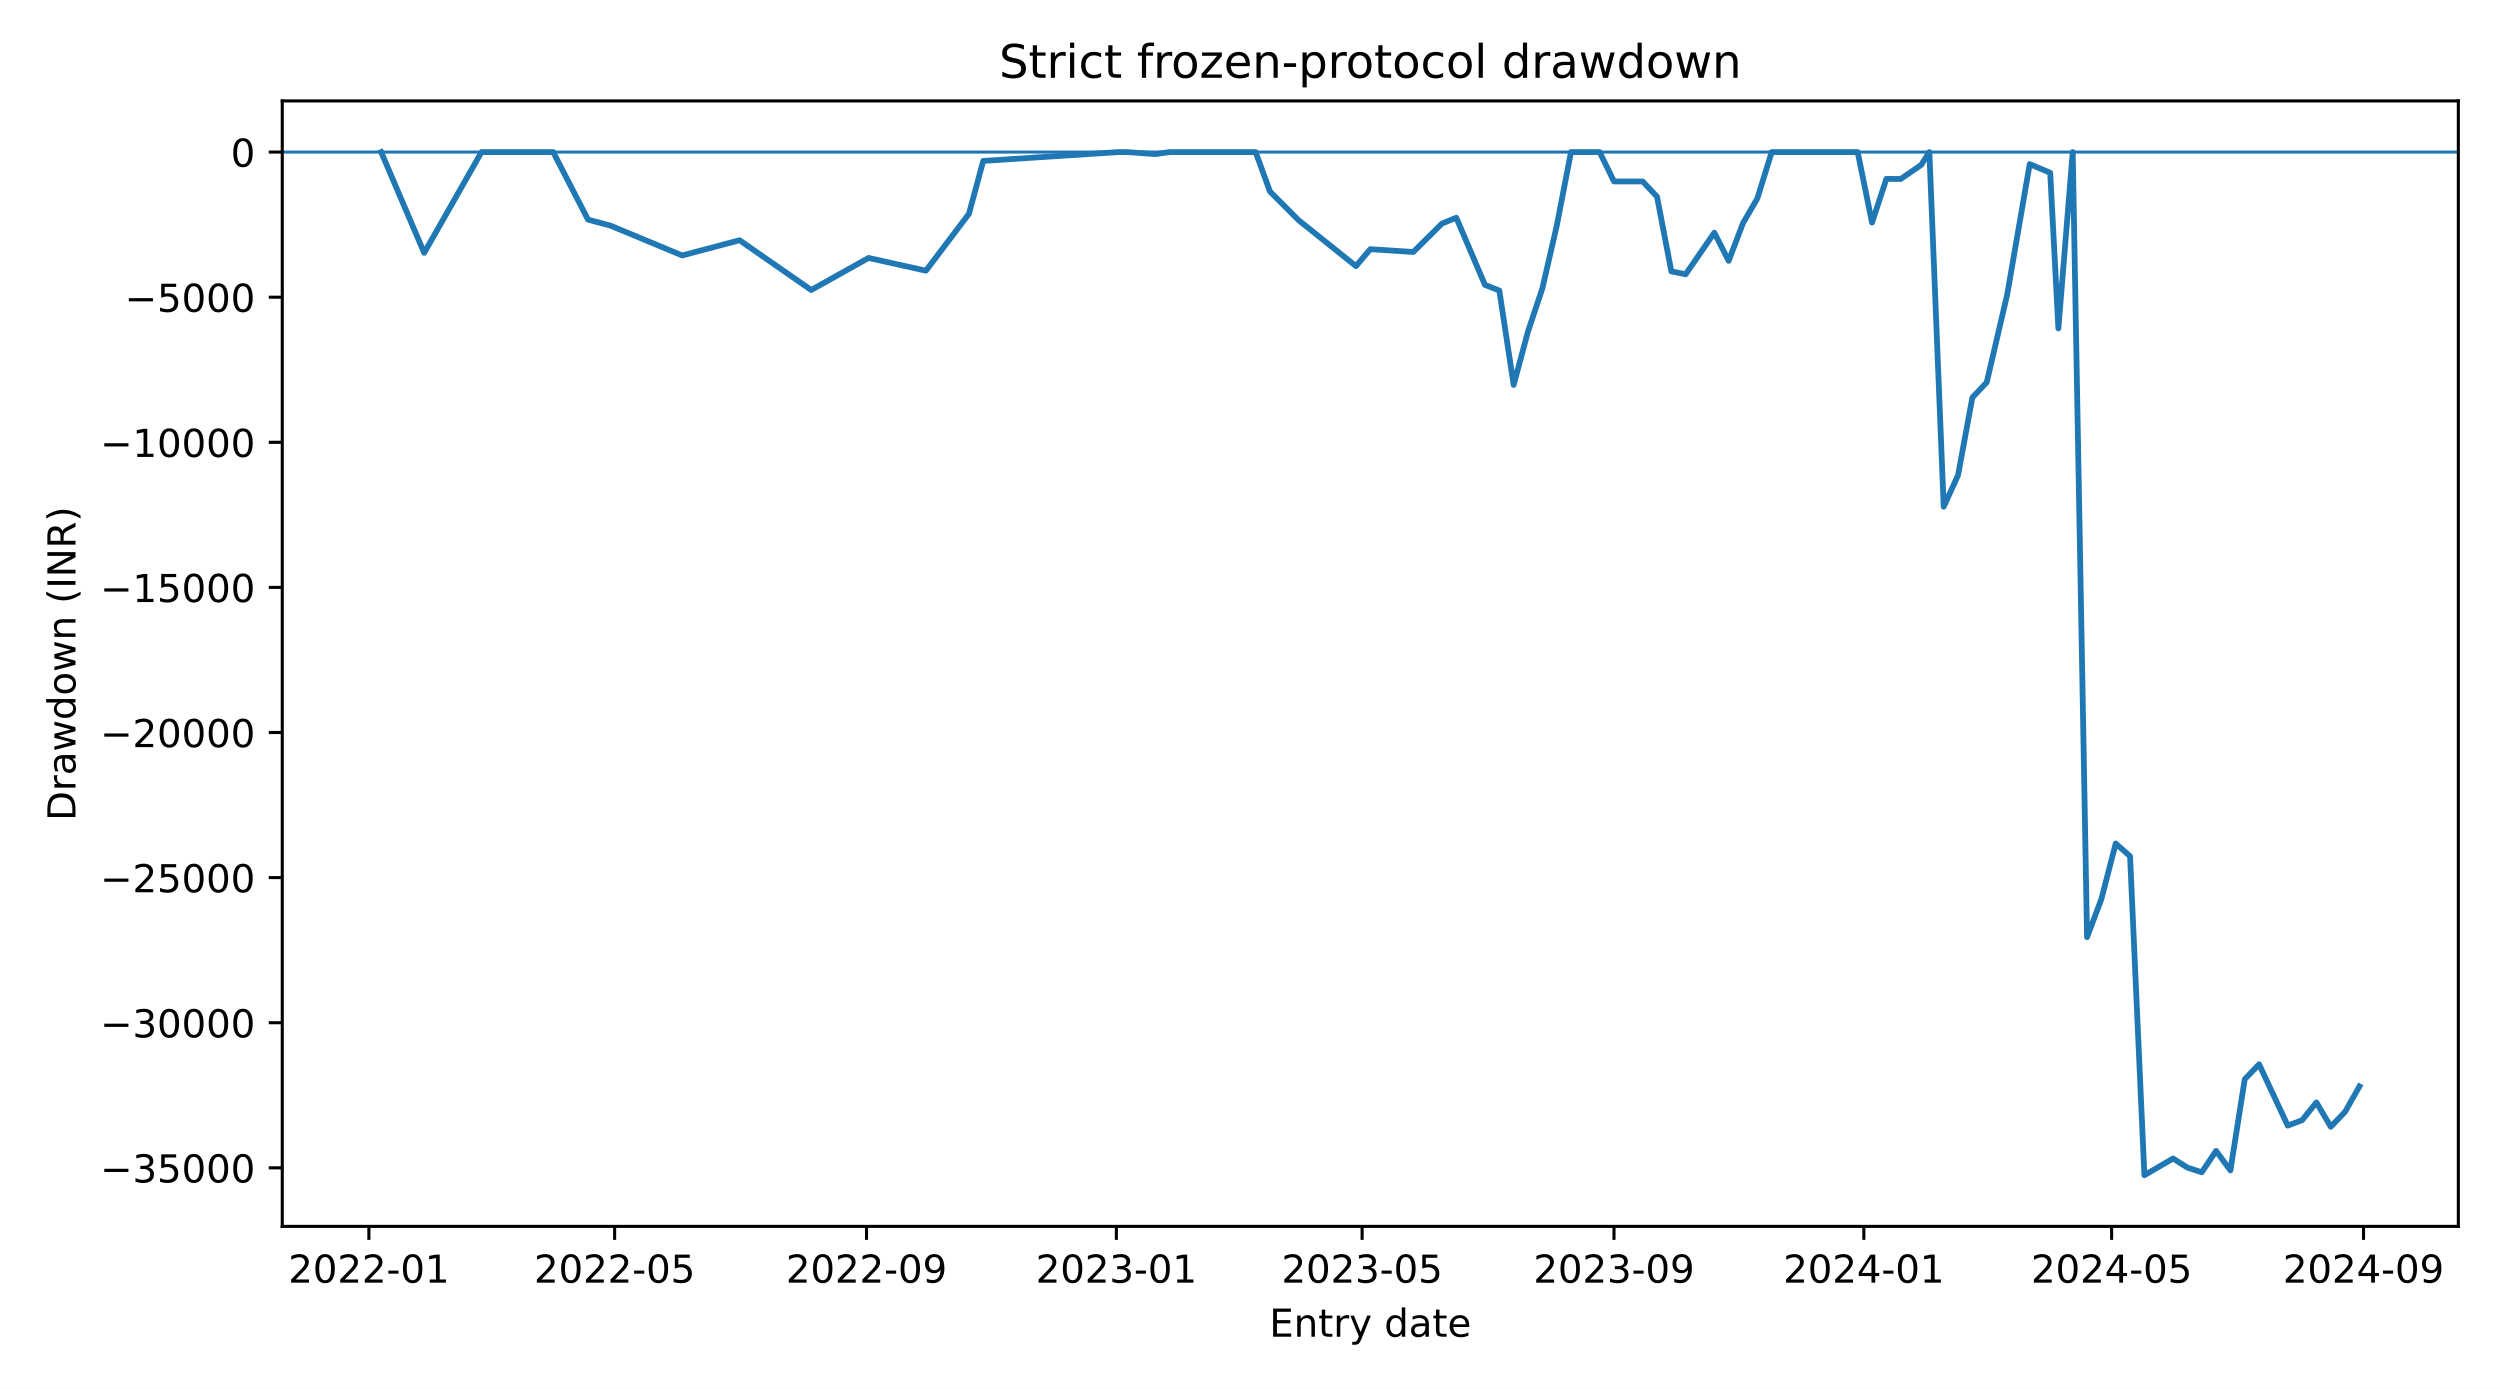
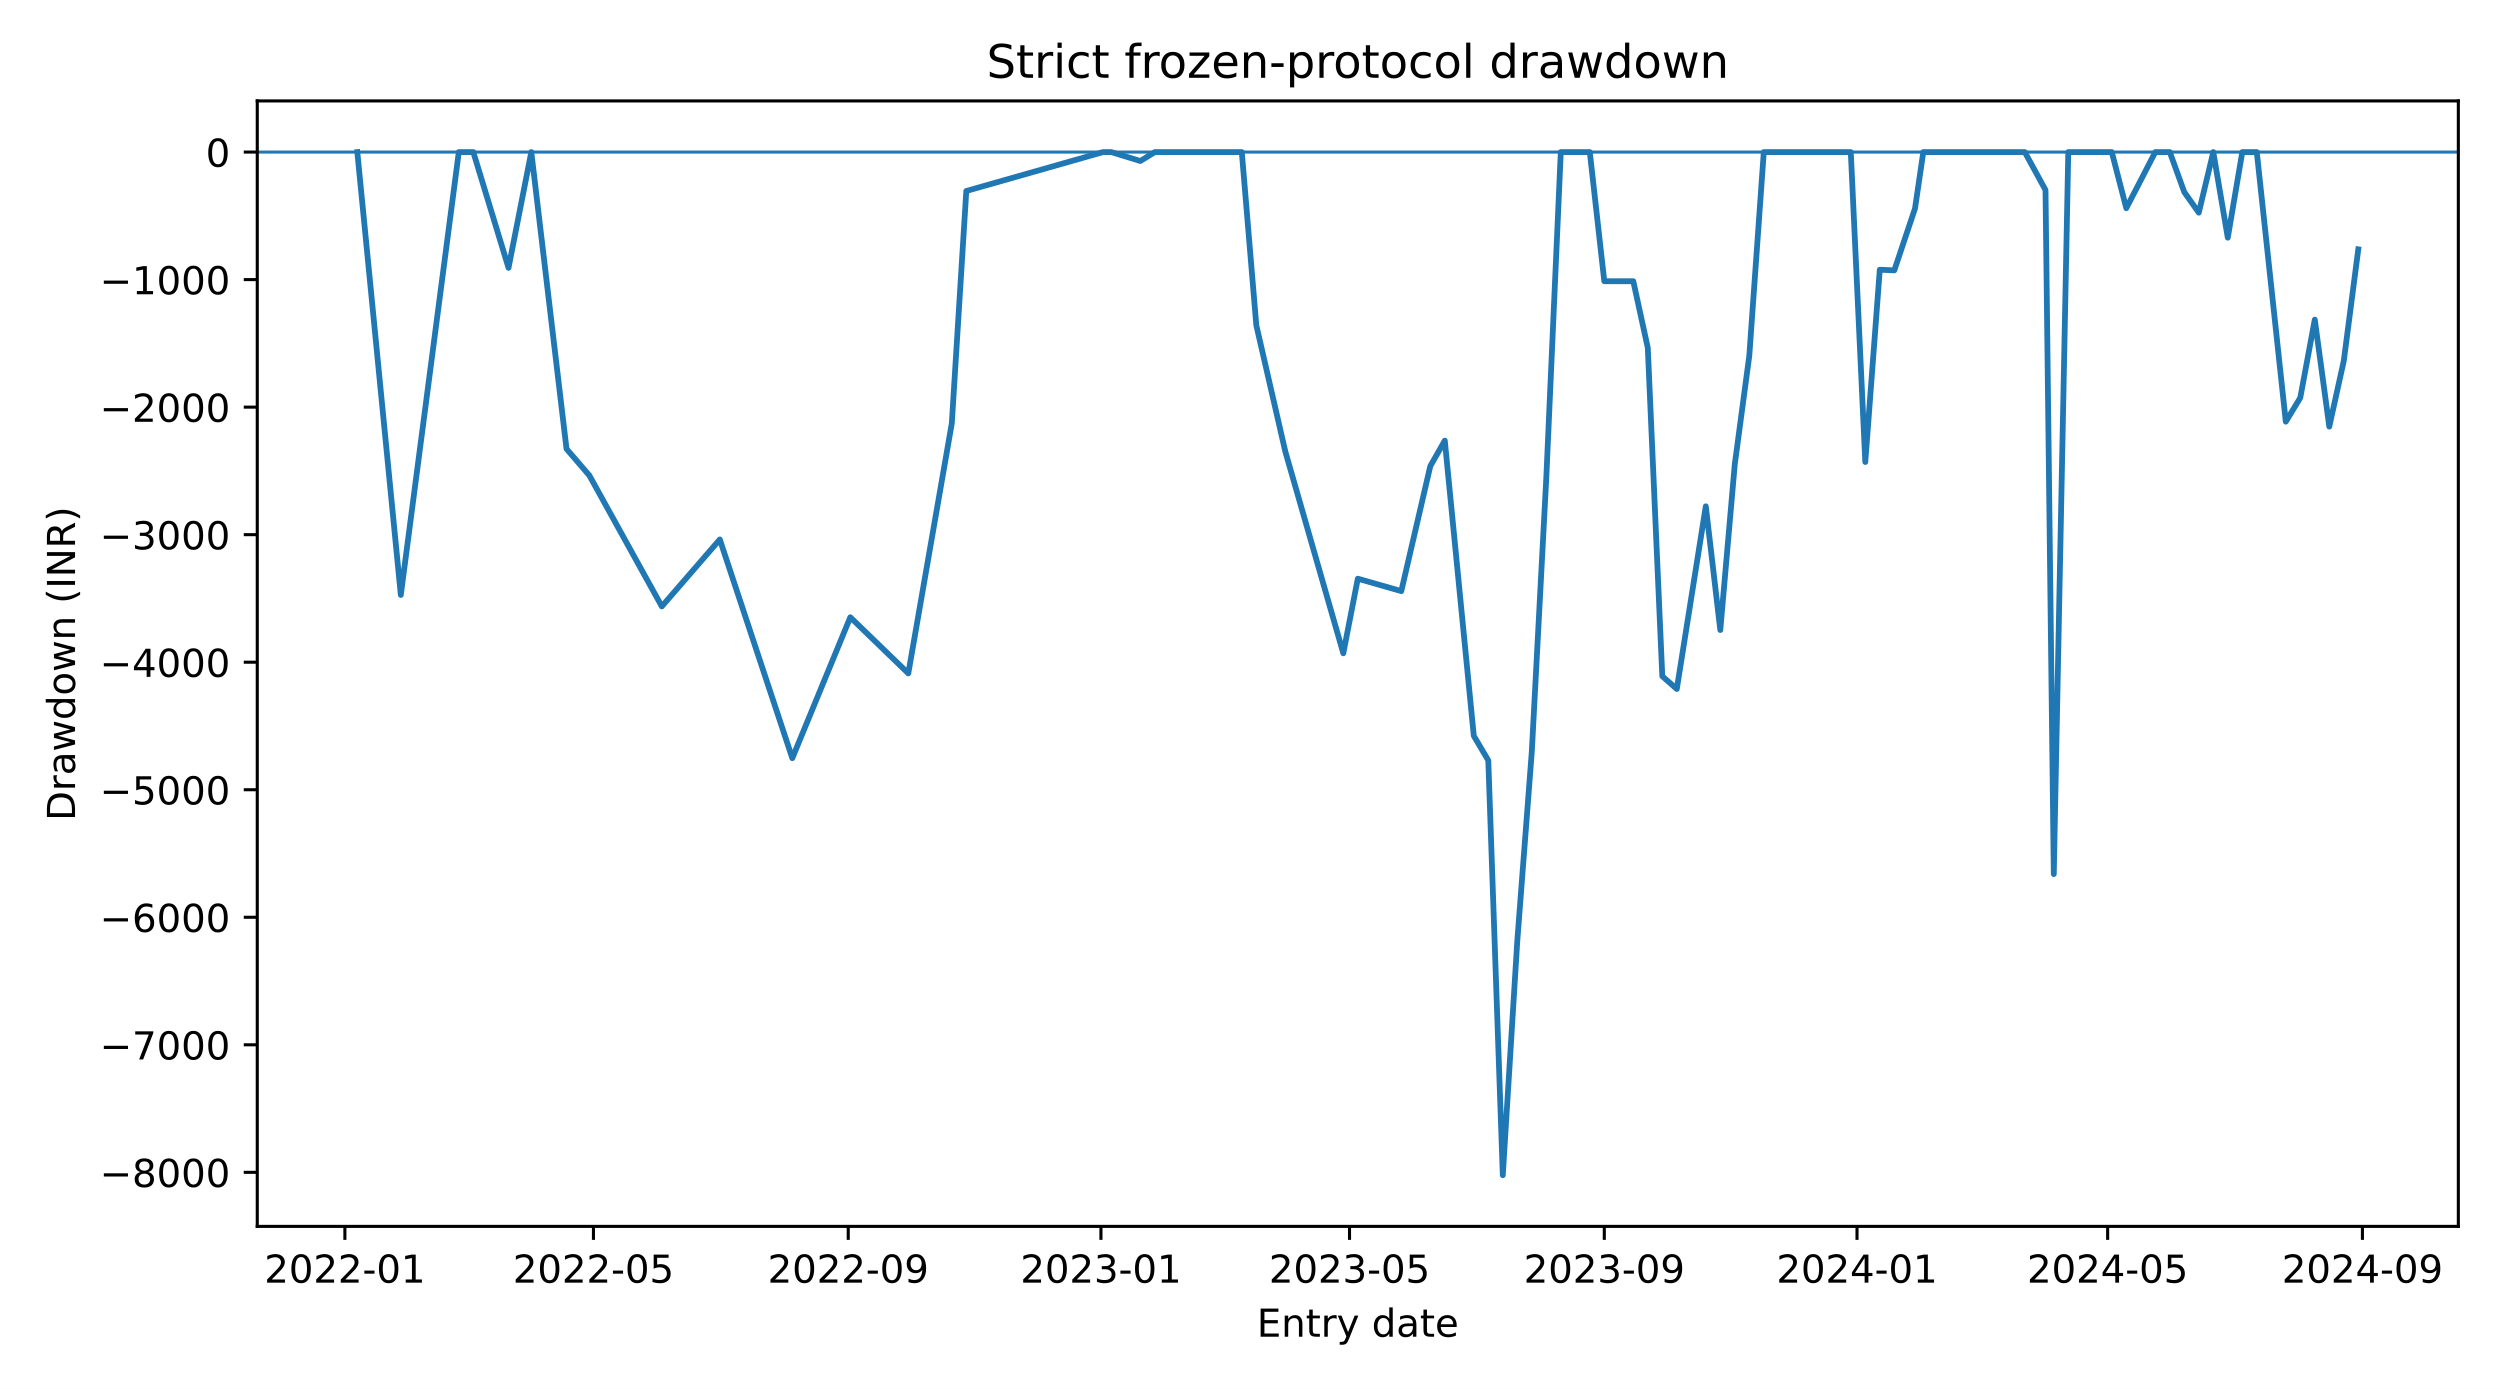
<svg xmlns="http://www.w3.org/2000/svg" xmlns:xlink="http://www.w3.org/1999/xlink" width="648pt" height="360pt" viewBox="0 0 648 360" version="1.1">
  <defs>
    <style type="text/css">*{stroke-linejoin: round; stroke-linecap: butt}</style>
  </defs>
  <g id="figure_1">
    <g id="patch_1">
      <path d="M 0 360  L 648 360  L 648 0  L 0 0  z " style="fill: #ffffff" />
    </g>
    <g id="axes_1">
      <g id="patch_2">
-         <path d="M 73.162 317.878  L 637.2 317.878  L 637.2 26.16  L 73.162 26.16  z " style="fill: #ffffff" />
+         <path d="M 66.682 317.878  L 637.2 317.878  L 637.2 26.16  L 66.682 26.16  z " style="fill: #ffffff" />
      </g>
      <g id="matplotlib.axis_1">
        <g id="xtick_1">
          <g id="line2d_1">
            <defs>
-               <path id="ma7809accc2" d="M 0 0  L 0 3.5  " style="stroke: #000000; stroke-width: 0.8" />
+               <path id="m6d1ed984b8" d="M 0 0  L 0 3.5  " style="stroke: #000000; stroke-width: 0.8" />
            </defs>
            <g>
-               <use xlink:href="#ma7809accc2" x="95.616" y="317.878" style="stroke: #000000; stroke-width: 0.8" />
+               <use xlink:href="#m6d1ed984b8" x="89.394" y="317.878" style="stroke: #000000; stroke-width: 0.8" />
            </g>
          </g>
          <g id="text_1">
-             <g transform="translate(74.72416 332.4753) scale(0.1 -0.1)">
+             <g transform="translate(68.50212 332.4753) scale(0.1 -0.1)">
              <defs>
                <path id="DejaVuSans-15" d="M 1228 531  L 3431 531  L 3431 0  L 469 0  L 469 531  Q 828 903 1448 1529  Q 2069 2156 2228 2338  Q 2531 2678 2651 2914  Q 2772 3150 2772 3378  Q 2772 3750 2511 3984  Q 2250 4219 1831 4219  Q 1534 4219 1204 4116  Q 875 4013 500 3803  L 500 4441  Q 881 4594 1212 4672  Q 1544 4750 1819 4750  Q 2544 4750 2975 4387  Q 3406 4025 3406 3419  Q 3406 3131 3298 2873  Q 3191 2616 2906 2266  Q 2828 2175 2409 1742  Q 1991 1309 1228 531  z " transform="scale(0.015625)" />
                <path id="DejaVuSans-13" d="M 2034 4250  Q 1547 4250 1301 3770  Q 1056 3291 1056 2328  Q 1056 1369 1301 889  Q 1547 409 2034 409  Q 2525 409 2770 889  Q 3016 1369 3016 2328  Q 3016 3291 2770 3770  Q 2525 4250 2034 4250  z M 2034 4750  Q 2819 4750 3233 4129  Q 3647 3509 3647 2328  Q 3647 1150 3233 529  Q 2819 -91 2034 -91  Q 1250 -91 836 529  Q 422 1150 422 2328  Q 422 3509 836 4129  Q 1250 4750 2034 4750  z " transform="scale(0.015625)" />
                <path id="DejaVuSans-10" d="M 313 2009  L 1997 2009  L 1997 1497  L 313 1497  L 313 2009  z " transform="scale(0.015625)" />
                <path id="DejaVuSans-14" d="M 794 531  L 1825 531  L 1825 4091  L 703 3866  L 703 4441  L 1819 4666  L 2450 4666  L 2450 531  L 3481 531  L 3481 0  L 794 0  L 794 531  z " transform="scale(0.015625)" />
              </defs>
              <use xlink:href="#DejaVuSans-15" />
              <use xlink:href="#DejaVuSans-13" transform="translate(63.625 0)" />
              <use xlink:href="#DejaVuSans-15" transform="translate(127.25 0)" />
              <use xlink:href="#DejaVuSans-15" transform="translate(190.875 0)" />
              <use xlink:href="#DejaVuSans-10" transform="translate(254.5 0)" />
              <use xlink:href="#DejaVuSans-13" transform="translate(290.5781 0)" />
              <use xlink:href="#DejaVuSans-14" transform="translate(354.2031 0)" />
            </g>
          </g>
        </g>
        <g id="xtick_2">
          <g id="line2d_2">
            <g>
-               <use xlink:href="#ma7809accc2" x="159.313" y="317.878" style="stroke: #000000; stroke-width: 0.8" />
+               <use xlink:href="#m6d1ed984b8" x="153.822" y="317.878" style="stroke: #000000; stroke-width: 0.8" />
            </g>
          </g>
          <g id="text_2">
-             <g transform="translate(138.4212 332.4753) scale(0.1 -0.1)">
+             <g transform="translate(132.931 332.4753) scale(0.1 -0.1)">
              <defs>
                <path id="DejaVuSans-18" d="M 691 4666  L 3169 4666  L 3169 4134  L 1269 4134  L 1269 2991  Q 1406 3038 1543 3061  Q 1681 3084 1819 3084  Q 2600 3084 3056 2656  Q 3513 2228 3513 1497  Q 3513 744 3044 326  Q 2575 -91 1722 -91  Q 1428 -91 1123 -41  Q 819 9 494 109  L 494 744  Q 775 591 1075 516  Q 1375 441 1709 441  Q 2250 441 2565 725  Q 2881 1009 2881 1497  Q 2881 1984 2565 2268  Q 2250 2553 1709 2553  Q 1456 2553 1204 2497  Q 953 2441 691 2322  L 691 4666  z " transform="scale(0.015625)" />
              </defs>
              <use xlink:href="#DejaVuSans-15" />
              <use xlink:href="#DejaVuSans-13" transform="translate(63.625 0)" />
              <use xlink:href="#DejaVuSans-15" transform="translate(127.25 0)" />
              <use xlink:href="#DejaVuSans-15" transform="translate(190.875 0)" />
              <use xlink:href="#DejaVuSans-10" transform="translate(254.5 0)" />
              <use xlink:href="#DejaVuSans-13" transform="translate(290.5781 0)" />
              <use xlink:href="#DejaVuSans-18" transform="translate(354.2031 0)" />
            </g>
          </g>
        </g>
        <g id="xtick_3">
          <g id="line2d_3">
            <g>
-               <use xlink:href="#ma7809accc2" x="224.602" y="317.878" style="stroke: #000000; stroke-width: 0.8" />
+               <use xlink:href="#m6d1ed984b8" x="219.862" y="317.878" style="stroke: #000000; stroke-width: 0.8" />
            </g>
          </g>
          <g id="text_3">
-             <g transform="translate(203.7107 332.4753) scale(0.1 -0.1)">
+             <g transform="translate(198.9706 332.4753) scale(0.1 -0.1)">
              <defs>
                <path id="DejaVuSans-1c" d="M 703 97  L 703 672  Q 941 559 1184 500  Q 1428 441 1663 441  Q 2288 441 2617 861  Q 2947 1281 2994 2138  Q 2813 1869 2534 1725  Q 2256 1581 1919 1581  Q 1219 1581 811 2004  Q 403 2428 403 3163  Q 403 3881 828 4315  Q 1253 4750 1959 4750  Q 2769 4750 3195 4129  Q 3622 3509 3622 2328  Q 3622 1225 3098 567  Q 2575 -91 1691 -91  Q 1453 -91 1209 -44  Q 966 3 703 97  z M 1959 2075  Q 2384 2075 2632 2365  Q 2881 2656 2881 3163  Q 2881 3666 2632 3958  Q 2384 4250 1959 4250  Q 1534 4250 1286 3958  Q 1038 3666 1038 3163  Q 1038 2656 1286 2365  Q 1534 2075 1959 2075  z " transform="scale(0.015625)" />
              </defs>
              <use xlink:href="#DejaVuSans-15" />
              <use xlink:href="#DejaVuSans-13" transform="translate(63.625 0)" />
              <use xlink:href="#DejaVuSans-15" transform="translate(127.25 0)" />
              <use xlink:href="#DejaVuSans-15" transform="translate(190.875 0)" />
              <use xlink:href="#DejaVuSans-10" transform="translate(254.5 0)" />
              <use xlink:href="#DejaVuSans-13" transform="translate(290.5781 0)" />
              <use xlink:href="#DejaVuSans-1c" transform="translate(354.2031 0)" />
            </g>
          </g>
        </g>
        <g id="xtick_4">
          <g id="line2d_4">
            <g>
-               <use xlink:href="#ma7809accc2" x="289.361" y="317.878" style="stroke: #000000; stroke-width: 0.8" />
+               <use xlink:href="#m6d1ed984b8" x="285.365" y="317.878" style="stroke: #000000; stroke-width: 0.8" />
            </g>
          </g>
          <g id="text_4">
-             <g transform="translate(268.4694 332.4753) scale(0.1 -0.1)">
+             <g transform="translate(264.4733 332.4753) scale(0.1 -0.1)">
              <defs>
                <path id="DejaVuSans-16" d="M 2597 2516  Q 3050 2419 3304 2112  Q 3559 1806 3559 1356  Q 3559 666 3084 287  Q 2609 -91 1734 -91  Q 1441 -91 1130 -33  Q 819 25 488 141  L 488 750  Q 750 597 1062 519  Q 1375 441 1716 441  Q 2309 441 2620 675  Q 2931 909 2931 1356  Q 2931 1769 2642 2001  Q 2353 2234 1838 2234  L 1294 2234  L 1294 2753  L 1863 2753  Q 2328 2753 2575 2939  Q 2822 3125 2822 3475  Q 2822 3834 2567 4026  Q 2313 4219 1838 4219  Q 1578 4219 1281 4162  Q 984 4106 628 3988  L 628 4550  Q 988 4650 1302 4700  Q 1616 4750 1894 4750  Q 2613 4750 3031 4423  Q 3450 4097 3450 3541  Q 3450 3153 3228 2886  Q 3006 2619 2597 2516  z " transform="scale(0.015625)" />
              </defs>
              <use xlink:href="#DejaVuSans-15" />
              <use xlink:href="#DejaVuSans-13" transform="translate(63.625 0)" />
              <use xlink:href="#DejaVuSans-15" transform="translate(127.25 0)" />
              <use xlink:href="#DejaVuSans-16" transform="translate(190.875 0)" />
              <use xlink:href="#DejaVuSans-10" transform="translate(254.5 0)" />
              <use xlink:href="#DejaVuSans-13" transform="translate(290.5781 0)" />
              <use xlink:href="#DejaVuSans-14" transform="translate(354.2031 0)" />
            </g>
          </g>
        </g>
        <g id="xtick_5">
          <g id="line2d_5">
            <g>
-               <use xlink:href="#ma7809accc2" x="353.058" y="317.878" style="stroke: #000000; stroke-width: 0.8" />
+               <use xlink:href="#m6d1ed984b8" x="349.794" y="317.878" style="stroke: #000000; stroke-width: 0.8" />
            </g>
          </g>
          <g id="text_5">
-             <g transform="translate(332.1665 332.4753) scale(0.1 -0.1)">
+             <g transform="translate(328.9021 332.4753) scale(0.1 -0.1)">
              <use xlink:href="#DejaVuSans-15" />
              <use xlink:href="#DejaVuSans-13" transform="translate(63.625 0)" />
              <use xlink:href="#DejaVuSans-15" transform="translate(127.25 0)" />
              <use xlink:href="#DejaVuSans-16" transform="translate(190.875 0)" />
              <use xlink:href="#DejaVuSans-10" transform="translate(254.5 0)" />
              <use xlink:href="#DejaVuSans-13" transform="translate(290.5781 0)" />
              <use xlink:href="#DejaVuSans-18" transform="translate(354.2031 0)" />
            </g>
          </g>
        </g>
        <g id="xtick_6">
          <g id="line2d_6">
            <g>
-               <use xlink:href="#ma7809accc2" x="418.347" y="317.878" style="stroke: #000000; stroke-width: 0.8" />
+               <use xlink:href="#m6d1ed984b8" x="415.833" y="317.878" style="stroke: #000000; stroke-width: 0.8" />
            </g>
          </g>
          <g id="text_6">
-             <g transform="translate(397.456 332.4753) scale(0.1 -0.1)">
+             <g transform="translate(394.9417 332.4753) scale(0.1 -0.1)">
              <use xlink:href="#DejaVuSans-15" />
              <use xlink:href="#DejaVuSans-13" transform="translate(63.625 0)" />
              <use xlink:href="#DejaVuSans-15" transform="translate(127.25 0)" />
              <use xlink:href="#DejaVuSans-16" transform="translate(190.875 0)" />
              <use xlink:href="#DejaVuSans-10" transform="translate(254.5 0)" />
              <use xlink:href="#DejaVuSans-13" transform="translate(290.5781 0)" />
              <use xlink:href="#DejaVuSans-1c" transform="translate(354.2031 0)" />
            </g>
          </g>
        </g>
        <g id="xtick_7">
          <g id="line2d_7">
            <g>
-               <use xlink:href="#ma7809accc2" x="483.106" y="317.878" style="stroke: #000000; stroke-width: 0.8" />
+               <use xlink:href="#m6d1ed984b8" x="481.336" y="317.878" style="stroke: #000000; stroke-width: 0.8" />
            </g>
          </g>
          <g id="text_7">
-             <g transform="translate(462.2147 332.4753) scale(0.1 -0.1)">
+             <g transform="translate(460.4444 332.4753) scale(0.1 -0.1)">
              <defs>
                <path id="DejaVuSans-17" d="M 2419 4116  L 825 1625  L 2419 1625  L 2419 4116  z M 2253 4666  L 3047 4666  L 3047 1625  L 3713 1625  L 3713 1100  L 3047 1100  L 3047 0  L 2419 0  L 2419 1100  L 313 1100  L 313 1709  L 2253 4666  z " transform="scale(0.015625)" />
              </defs>
              <use xlink:href="#DejaVuSans-15" />
              <use xlink:href="#DejaVuSans-13" transform="translate(63.625 0)" />
              <use xlink:href="#DejaVuSans-15" transform="translate(127.25 0)" />
              <use xlink:href="#DejaVuSans-17" transform="translate(190.875 0)" />
              <use xlink:href="#DejaVuSans-10" transform="translate(254.5 0)" />
              <use xlink:href="#DejaVuSans-13" transform="translate(290.5781 0)" />
              <use xlink:href="#DejaVuSans-14" transform="translate(354.2031 0)" />
            </g>
          </g>
        </g>
        <g id="xtick_8">
          <g id="line2d_8">
            <g>
-               <use xlink:href="#ma7809accc2" x="547.334" y="317.878" style="stroke: #000000; stroke-width: 0.8" />
+               <use xlink:href="#m6d1ed984b8" x="546.302" y="317.878" style="stroke: #000000; stroke-width: 0.8" />
            </g>
          </g>
          <g id="text_8">
-             <g transform="translate(526.4426 332.4753) scale(0.1 -0.1)">
+             <g transform="translate(525.4102 332.4753) scale(0.1 -0.1)">
              <use xlink:href="#DejaVuSans-15" />
              <use xlink:href="#DejaVuSans-13" transform="translate(63.625 0)" />
              <use xlink:href="#DejaVuSans-15" transform="translate(127.25 0)" />
              <use xlink:href="#DejaVuSans-17" transform="translate(190.875 0)" />
              <use xlink:href="#DejaVuSans-10" transform="translate(254.5 0)" />
              <use xlink:href="#DejaVuSans-13" transform="translate(290.5781 0)" />
              <use xlink:href="#DejaVuSans-18" transform="translate(354.2031 0)" />
            </g>
          </g>
        </g>
        <g id="xtick_9">
          <g id="line2d_9">
            <g>
-               <use xlink:href="#ma7809accc2" x="612.624" y="317.878" style="stroke: #000000; stroke-width: 0.8" />
+               <use xlink:href="#m6d1ed984b8" x="612.341" y="317.878" style="stroke: #000000; stroke-width: 0.8" />
            </g>
          </g>
          <g id="text_9">
-             <g transform="translate(591.7321 332.4753) scale(0.1 -0.1)">
+             <g transform="translate(591.4498 332.4753) scale(0.1 -0.1)">
              <use xlink:href="#DejaVuSans-15" />
              <use xlink:href="#DejaVuSans-13" transform="translate(63.625 0)" />
              <use xlink:href="#DejaVuSans-15" transform="translate(127.25 0)" />
              <use xlink:href="#DejaVuSans-17" transform="translate(190.875 0)" />
              <use xlink:href="#DejaVuSans-10" transform="translate(254.5 0)" />
              <use xlink:href="#DejaVuSans-13" transform="translate(290.5781 0)" />
              <use xlink:href="#DejaVuSans-1c" transform="translate(354.2031 0)" />
            </g>
          </g>
        </g>
        <g id="text_10">
-           <g transform="translate(329.014 346.4761) scale(0.1 -0.1)">
+           <g transform="translate(325.774 346.4761) scale(0.1 -0.1)">
            <defs>
              <path id="DejaVuSans-28" d="M 628 4666  L 3578 4666  L 3578 4134  L 1259 4134  L 1259 2753  L 3481 2753  L 3481 2222  L 1259 2222  L 1259 531  L 3634 531  L 3634 0  L 628 0  L 628 4666  z " transform="scale(0.015625)" />
              <path id="DejaVuSans-51" d="M 3513 2113  L 3513 0  L 2938 0  L 2938 2094  Q 2938 2591 2744 2837  Q 2550 3084 2163 3084  Q 1697 3084 1428 2787  Q 1159 2491 1159 1978  L 1159 0  L 581 0  L 581 3500  L 1159 3500  L 1159 2956  Q 1366 3272 1645 3428  Q 1925 3584 2291 3584  Q 2894 3584 3203 3211  Q 3513 2838 3513 2113  z " transform="scale(0.015625)" />
              <path id="DejaVuSans-57" d="M 1172 4494  L 1172 3500  L 2356 3500  L 2356 3053  L 1172 3053  L 1172 1153  Q 1172 725 1289 603  Q 1406 481 1766 481  L 2356 481  L 2356 0  L 1766 0  Q 1100 0 847 248  Q 594 497 594 1153  L 594 3053  L 172 3053  L 172 3500  L 594 3500  L 594 4494  L 1172 4494  z " transform="scale(0.015625)" />
              <path id="DejaVuSans-55" d="M 2631 2963  Q 2534 3019 2420 3045  Q 2306 3072 2169 3072  Q 1681 3072 1420 2755  Q 1159 2438 1159 1844  L 1159 0  L 581 0  L 581 3500  L 1159 3500  L 1159 2956  Q 1341 3275 1631 3429  Q 1922 3584 2338 3584  Q 2397 3584 2469 3576  Q 2541 3569 2628 3553  L 2631 2963  z " transform="scale(0.015625)" />
              <path id="DejaVuSans-5c" d="M 2059 -325  Q 1816 -950 1584 -1140  Q 1353 -1331 966 -1331  L 506 -1331  L 506 -850  L 844 -850  Q 1081 -850 1212 -737  Q 1344 -625 1503 -206  L 1606 56  L 191 3500  L 800 3500  L 1894 763  L 2988 3500  L 3597 3500  L 2059 -325  z " transform="scale(0.015625)" />
              <path id="DejaVuSans-3" transform="scale(0.015625)" />
              <path id="DejaVuSans-47" d="M 2906 2969  L 2906 4863  L 3481 4863  L 3481 0  L 2906 0  L 2906 525  Q 2725 213 2448 61  Q 2172 -91 1784 -91  Q 1150 -91 751 415  Q 353 922 353 1747  Q 353 2572 751 3078  Q 1150 3584 1784 3584  Q 2172 3584 2448 3432  Q 2725 3281 2906 2969  z M 947 1747  Q 947 1113 1208 752  Q 1469 391 1925 391  Q 2381 391 2643 752  Q 2906 1113 2906 1747  Q 2906 2381 2643 2742  Q 2381 3103 1925 3103  Q 1469 3103 1208 2742  Q 947 2381 947 1747  z " transform="scale(0.015625)" />
              <path id="DejaVuSans-44" d="M 2194 1759  Q 1497 1759 1228 1600  Q 959 1441 959 1056  Q 959 750 1161 570  Q 1363 391 1709 391  Q 2188 391 2477 730  Q 2766 1069 2766 1631  L 2766 1759  L 2194 1759  z M 3341 1997  L 3341 0  L 2766 0  L 2766 531  Q 2569 213 2275 61  Q 1981 -91 1556 -91  Q 1019 -91 701 211  Q 384 513 384 1019  Q 384 1609 779 1909  Q 1175 2209 1959 2209  L 2766 2209  L 2766 2266  Q 2766 2663 2505 2880  Q 2244 3097 1772 3097  Q 1472 3097 1187 3025  Q 903 2953 641 2809  L 641 3341  Q 956 3463 1253 3523  Q 1550 3584 1831 3584  Q 2591 3584 2966 3190  Q 3341 2797 3341 1997  z " transform="scale(0.015625)" />
              <path id="DejaVuSans-48" d="M 3597 1894  L 3597 1613  L 953 1613  Q 991 1019 1311 708  Q 1631 397 2203 397  Q 2534 397 2845 478  Q 3156 559 3463 722  L 3463 178  Q 3153 47 2828 -22  Q 2503 -91 2169 -91  Q 1331 -91 842 396  Q 353 884 353 1716  Q 353 2575 817 3079  Q 1281 3584 2069 3584  Q 2775 3584 3186 3129  Q 3597 2675 3597 1894  z M 3022 2063  Q 3016 2534 2758 2815  Q 2500 3097 2075 3097  Q 1594 3097 1305 2825  Q 1016 2553 972 2059  L 3022 2063  z " transform="scale(0.015625)" />
            </defs>
            <use xlink:href="#DejaVuSans-28" />
            <use xlink:href="#DejaVuSans-51" transform="translate(63.1875 0)" />
            <use xlink:href="#DejaVuSans-57" transform="translate(126.5625 0)" />
            <use xlink:href="#DejaVuSans-55" transform="translate(165.7656 0)" />
            <use xlink:href="#DejaVuSans-5c" transform="translate(206.875 0)" />
            <use xlink:href="#DejaVuSans-3" transform="translate(266.0625 0)" />
            <use xlink:href="#DejaVuSans-47" transform="translate(297.8438 0)" />
            <use xlink:href="#DejaVuSans-44" transform="translate(361.3281 0)" />
            <use xlink:href="#DejaVuSans-57" transform="translate(422.6094 0)" />
            <use xlink:href="#DejaVuSans-48" transform="translate(461.8125 0)" />
          </g>
        </g>
      </g>
      <g id="matplotlib.axis_2">
        <g id="ytick_1">
          <g id="line2d_10">
            <defs>
-               <path id="m8e6564698d" d="M 0 0  L -3.5 0  " style="stroke: #000000; stroke-width: 0.8" />
+               <path id="m85131f838b" d="M 0 0  L -3.5 0  " style="stroke: #000000; stroke-width: 0.8" />
            </defs>
            <g>
-               <use xlink:href="#m8e6564698d" x="73.162" y="302.7" style="stroke: #000000; stroke-width: 0.8" />
+               <use xlink:href="#m85131f838b" x="66.682" y="303.874" style="stroke: #000000; stroke-width: 0.8" />
            </g>
          </g>
          <g id="text_11">
-             <g transform="translate(25.97016 306.4984) scale(0.1 -0.1)">
+             <g transform="translate(25.85266 307.6728) scale(0.1 -0.1)">
              <defs>
                <path id="DejaVuSans-c9c" d="M 678 2272  L 4684 2272  L 4684 1741  L 678 1741  L 678 2272  z " transform="scale(0.015625)" />
-               </defs>
-               <use xlink:href="#DejaVuSans-c9c" />
-               <use xlink:href="#DejaVuSans-16" transform="translate(83.79688 0)" />
-               <use xlink:href="#DejaVuSans-18" transform="translate(147.4219 0)" />
-               <use xlink:href="#DejaVuSans-13" transform="translate(211.0469 0)" />
-               <use xlink:href="#DejaVuSans-13" transform="translate(274.6719 0)" />
-               <use xlink:href="#DejaVuSans-13" transform="translate(338.2969 0)" />
+                 <path id="DejaVuSans-1b" d="M 2034 2216  Q 1584 2216 1326 1975  Q 1069 1734 1069 1313  Q 1069 891 1326 650  Q 1584 409 2034 409  Q 2484 409 2743 651  Q 3003 894 3003 1313  Q 3003 1734 2745 1975  Q 2488 2216 2034 2216  z M 1403 2484  Q 997 2584 770 2862  Q 544 3141 544 3541  Q 544 4100 942 4425  Q 1341 4750 2034 4750  Q 2731 4750 3128 4425  Q 3525 4100 3525 3541  Q 3525 3141 3298 2862  Q 3072 2584 2669 2484  Q 3125 2378 3379 2068  Q 3634 1759 3634 1313  Q 3634 634 3220 271  Q 2806 -91 2034 -91  Q 1263 -91 848 271  Q 434 634 434 1313  Q 434 1759 690 2068  Q 947 2378 1403 2484  z M 1172 3481  Q 1172 3119 1398 2916  Q 1625 2713 2034 2713  Q 2441 2713 2670 2916  Q 2900 3119 2900 3481  Q 2900 3844 2670 4047  Q 2441 4250 2034 4250  Q 1625 4250 1398 4047  Q 1172 3844 1172 3481  z " transform="scale(0.015625)" />
+               </defs>
+               <use xlink:href="#DejaVuSans-c9c" />
+               <use xlink:href="#DejaVuSans-1b" transform="translate(83.79688 0)" />
+               <use xlink:href="#DejaVuSans-13" transform="translate(147.4219 0)" />
+               <use xlink:href="#DejaVuSans-13" transform="translate(211.0469 0)" />
+               <use xlink:href="#DejaVuSans-13" transform="translate(274.6719 0)" />
            </g>
          </g>
        </g>
        <g id="ytick_2">
          <g id="line2d_11">
            <g>
-               <use xlink:href="#m8e6564698d" x="73.162" y="265.088" style="stroke: #000000; stroke-width: 0.8" />
+               <use xlink:href="#m85131f838b" x="66.682" y="270.817" style="stroke: #000000; stroke-width: 0.8" />
            </g>
          </g>
          <g id="text_12">
-             <g transform="translate(25.97016 268.887) scale(0.1 -0.1)">
-               <use xlink:href="#DejaVuSans-c9c" />
-               <use xlink:href="#DejaVuSans-16" transform="translate(83.79688 0)" />
-               <use xlink:href="#DejaVuSans-13" transform="translate(147.4219 0)" />
-               <use xlink:href="#DejaVuSans-13" transform="translate(211.0469 0)" />
-               <use xlink:href="#DejaVuSans-13" transform="translate(274.6719 0)" />
-               <use xlink:href="#DejaVuSans-13" transform="translate(338.2969 0)" />
+             <g transform="translate(25.85266 274.6161) scale(0.1 -0.1)">
+               <defs>
+                 <path id="DejaVuSans-1a" d="M 525 4666  L 3525 4666  L 3525 4397  L 1831 0  L 1172 0  L 2766 4134  L 525 4134  L 525 4666  z " transform="scale(0.015625)" />
+               </defs>
+               <use xlink:href="#DejaVuSans-c9c" />
+               <use xlink:href="#DejaVuSans-1a" transform="translate(83.79688 0)" />
+               <use xlink:href="#DejaVuSans-13" transform="translate(147.4219 0)" />
+               <use xlink:href="#DejaVuSans-13" transform="translate(211.0469 0)" />
+               <use xlink:href="#DejaVuSans-13" transform="translate(274.6719 0)" />
            </g>
          </g>
        </g>
        <g id="ytick_3">
          <g id="line2d_12">
            <g>
-               <use xlink:href="#m8e6564698d" x="73.162" y="227.477" style="stroke: #000000; stroke-width: 0.8" />
+               <use xlink:href="#m85131f838b" x="66.682" y="237.76" style="stroke: #000000; stroke-width: 0.8" />
            </g>
          </g>
          <g id="text_13">
-             <g transform="translate(25.97016 231.2756) scale(0.1 -0.1)">
-               <use xlink:href="#DejaVuSans-c9c" />
-               <use xlink:href="#DejaVuSans-15" transform="translate(83.79688 0)" />
-               <use xlink:href="#DejaVuSans-18" transform="translate(147.4219 0)" />
-               <use xlink:href="#DejaVuSans-13" transform="translate(211.0469 0)" />
-               <use xlink:href="#DejaVuSans-13" transform="translate(274.6719 0)" />
-               <use xlink:href="#DejaVuSans-13" transform="translate(338.2969 0)" />
+             <g transform="translate(25.85266 241.5593) scale(0.1 -0.1)">
+               <defs>
+                 <path id="DejaVuSans-19" d="M 2113 2584  Q 1688 2584 1439 2293  Q 1191 2003 1191 1497  Q 1191 994 1439 701  Q 1688 409 2113 409  Q 2538 409 2786 701  Q 3034 994 3034 1497  Q 3034 2003 2786 2293  Q 2538 2584 2113 2584  z M 3366 4563  L 3366 3988  Q 3128 4100 2886 4159  Q 2644 4219 2406 4219  Q 1781 4219 1451 3797  Q 1122 3375 1075 2522  Q 1259 2794 1537 2939  Q 1816 3084 2150 3084  Q 2853 3084 3261 2657  Q 3669 2231 3669 1497  Q 3669 778 3244 343  Q 2819 -91 2113 -91  Q 1303 -91 875 529  Q 447 1150 447 2328  Q 447 3434 972 4092  Q 1497 4750 2381 4750  Q 2619 4750 2861 4703  Q 3103 4656 3366 4563  z " transform="scale(0.015625)" />
+               </defs>
+               <use xlink:href="#DejaVuSans-c9c" />
+               <use xlink:href="#DejaVuSans-19" transform="translate(83.79688 0)" />
+               <use xlink:href="#DejaVuSans-13" transform="translate(147.4219 0)" />
+               <use xlink:href="#DejaVuSans-13" transform="translate(211.0469 0)" />
+               <use xlink:href="#DejaVuSans-13" transform="translate(274.6719 0)" />
            </g>
          </g>
        </g>
        <g id="ytick_4">
          <g id="line2d_13">
            <g>
-               <use xlink:href="#m8e6564698d" x="73.162" y="189.865" style="stroke: #000000; stroke-width: 0.8" />
+               <use xlink:href="#m85131f838b" x="66.682" y="204.704" style="stroke: #000000; stroke-width: 0.8" />
            </g>
          </g>
          <g id="text_14">
-             <g transform="translate(25.97016 193.6643) scale(0.1 -0.1)">
-               <use xlink:href="#DejaVuSans-c9c" />
-               <use xlink:href="#DejaVuSans-15" transform="translate(83.79688 0)" />
-               <use xlink:href="#DejaVuSans-13" transform="translate(147.4219 0)" />
-               <use xlink:href="#DejaVuSans-13" transform="translate(211.0469 0)" />
-               <use xlink:href="#DejaVuSans-13" transform="translate(274.6719 0)" />
-               <use xlink:href="#DejaVuSans-13" transform="translate(338.2969 0)" />
+             <g transform="translate(25.85266 208.5025) scale(0.1 -0.1)">
+               <use xlink:href="#DejaVuSans-c9c" />
+               <use xlink:href="#DejaVuSans-18" transform="translate(83.79688 0)" />
+               <use xlink:href="#DejaVuSans-13" transform="translate(147.4219 0)" />
+               <use xlink:href="#DejaVuSans-13" transform="translate(211.0469 0)" />
+               <use xlink:href="#DejaVuSans-13" transform="translate(274.6719 0)" />
            </g>
          </g>
        </g>
        <g id="ytick_5">
          <g id="line2d_14">
            <g>
-               <use xlink:href="#m8e6564698d" x="73.162" y="152.254" style="stroke: #000000; stroke-width: 0.8" />
+               <use xlink:href="#m85131f838b" x="66.682" y="171.647" style="stroke: #000000; stroke-width: 0.8" />
            </g>
          </g>
          <g id="text_15">
-             <g transform="translate(25.97016 156.0529) scale(0.1 -0.1)">
-               <use xlink:href="#DejaVuSans-c9c" />
-               <use xlink:href="#DejaVuSans-14" transform="translate(83.79688 0)" />
-               <use xlink:href="#DejaVuSans-18" transform="translate(147.4219 0)" />
-               <use xlink:href="#DejaVuSans-13" transform="translate(211.0469 0)" />
-               <use xlink:href="#DejaVuSans-13" transform="translate(274.6719 0)" />
-               <use xlink:href="#DejaVuSans-13" transform="translate(338.2969 0)" />
+             <g transform="translate(25.85266 175.4458) scale(0.1 -0.1)">
+               <use xlink:href="#DejaVuSans-c9c" />
+               <use xlink:href="#DejaVuSans-17" transform="translate(83.79688 0)" />
+               <use xlink:href="#DejaVuSans-13" transform="translate(147.4219 0)" />
+               <use xlink:href="#DejaVuSans-13" transform="translate(211.0469 0)" />
+               <use xlink:href="#DejaVuSans-13" transform="translate(274.6719 0)" />
            </g>
          </g>
        </g>
        <g id="ytick_6">
          <g id="line2d_15">
            <g>
-               <use xlink:href="#m8e6564698d" x="73.162" y="114.643" style="stroke: #000000; stroke-width: 0.8" />
+               <use xlink:href="#m85131f838b" x="66.682" y="138.59" style="stroke: #000000; stroke-width: 0.8" />
            </g>
          </g>
          <g id="text_16">
-             <g transform="translate(25.97016 118.4415) scale(0.1 -0.1)">
-               <use xlink:href="#DejaVuSans-c9c" />
-               <use xlink:href="#DejaVuSans-14" transform="translate(83.79688 0)" />
-               <use xlink:href="#DejaVuSans-13" transform="translate(147.4219 0)" />
-               <use xlink:href="#DejaVuSans-13" transform="translate(211.0469 0)" />
-               <use xlink:href="#DejaVuSans-13" transform="translate(274.6719 0)" />
-               <use xlink:href="#DejaVuSans-13" transform="translate(338.2969 0)" />
+             <g transform="translate(25.85266 142.389) scale(0.1 -0.1)">
+               <use xlink:href="#DejaVuSans-c9c" />
+               <use xlink:href="#DejaVuSans-16" transform="translate(83.79688 0)" />
+               <use xlink:href="#DejaVuSans-13" transform="translate(147.4219 0)" />
+               <use xlink:href="#DejaVuSans-13" transform="translate(211.0469 0)" />
+               <use xlink:href="#DejaVuSans-13" transform="translate(274.6719 0)" />
            </g>
          </g>
        </g>
        <g id="ytick_7">
          <g id="line2d_16">
            <g>
-               <use xlink:href="#m8e6564698d" x="73.162" y="77.031" style="stroke: #000000; stroke-width: 0.8" />
+               <use xlink:href="#m85131f838b" x="66.682" y="105.533" style="stroke: #000000; stroke-width: 0.8" />
            </g>
          </g>
          <g id="text_17">
-             <g transform="translate(32.33266 80.83011) scale(0.1 -0.1)">
-               <use xlink:href="#DejaVuSans-c9c" />
-               <use xlink:href="#DejaVuSans-18" transform="translate(83.79688 0)" />
+             <g transform="translate(25.85266 109.3322) scale(0.1 -0.1)">
+               <use xlink:href="#DejaVuSans-c9c" />
+               <use xlink:href="#DejaVuSans-15" transform="translate(83.79688 0)" />
              <use xlink:href="#DejaVuSans-13" transform="translate(147.4219 0)" />
              <use xlink:href="#DejaVuSans-13" transform="translate(211.0469 0)" />
              <use xlink:href="#DejaVuSans-13" transform="translate(274.6719 0)" />
            </g>
          </g>
        </g>
        <g id="ytick_8">
          <g id="line2d_17">
            <g>
-               <use xlink:href="#m8e6564698d" x="73.162" y="39.42" style="stroke: #000000; stroke-width: 0.8" />
+               <use xlink:href="#m85131f838b" x="66.682" y="72.477" style="stroke: #000000; stroke-width: 0.8" />
            </g>
          </g>
          <g id="text_18">
-             <g transform="translate(59.79984 43.21872) scale(0.1 -0.1)">
+             <g transform="translate(25.85266 76.27548) scale(0.1 -0.1)">
+               <use xlink:href="#DejaVuSans-c9c" />
+               <use xlink:href="#DejaVuSans-14" transform="translate(83.79688 0)" />
+               <use xlink:href="#DejaVuSans-13" transform="translate(147.4219 0)" />
+               <use xlink:href="#DejaVuSans-13" transform="translate(211.0469 0)" />
+               <use xlink:href="#DejaVuSans-13" transform="translate(274.6719 0)" />
+             </g>
+           </g>
+         </g>
+         <g id="ytick_9">
+           <g id="line2d_18">
+             <g>
+               <use xlink:href="#m85131f838b" x="66.682" y="39.42" style="stroke: #000000; stroke-width: 0.8" />
+             </g>
+           </g>
+           <g id="text_19">
+             <g transform="translate(53.31984 43.21872) scale(0.1 -0.1)">
              <use xlink:href="#DejaVuSans-13" />
            </g>
          </g>
        </g>
-         <g id="text_19">
-           <g transform="translate(19.56781 212.7493) rotate(-90) scale(0.1 -0.1)">
+         <g id="text_20">
+           <g transform="translate(19.45031 212.7493) rotate(-90) scale(0.1 -0.1)">
            <defs>
              <path id="DejaVuSans-27" d="M 1259 4147  L 1259 519  L 2022 519  Q 2988 519 3436 956  Q 3884 1394 3884 2338  Q 3884 3275 3436 3711  Q 2988 4147 2022 4147  L 1259 4147  z M 628 4666  L 1925 4666  Q 3281 4666 3915 4102  Q 4550 3538 4550 2338  Q 4550 1131 3912 565  Q 3275 0 1925 0  L 628 0  L 628 4666  z " transform="scale(0.015625)" />
              <path id="DejaVuSans-5a" d="M 269 3500  L 844 3500  L 1563 769  L 2278 3500  L 2956 3500  L 3675 769  L 4391 3500  L 4966 3500  L 4050 0  L 3372 0  L 2619 2869  L 1863 0  L 1184 0  L 269 3500  z " transform="scale(0.015625)" />
              <path id="DejaVuSans-52" d="M 1959 3097  Q 1497 3097 1228 2736  Q 959 2375 959 1747  Q 959 1119 1226 758  Q 1494 397 1959 397  Q 2419 397 2687 759  Q 2956 1122 2956 1747  Q 2956 2369 2687 2733  Q 2419 3097 1959 3097  z M 1959 3584  Q 2709 3584 3137 3096  Q 3566 2609 3566 1747  Q 3566 888 3137 398  Q 2709 -91 1959 -91  Q 1206 -91 779 398  Q 353 888 353 1747  Q 353 2609 779 3096  Q 1206 3584 1959 3584  z " transform="scale(0.015625)" />
              <path id="DejaVuSans-b" d="M 1984 4856  Q 1566 4138 1362 3434  Q 1159 2731 1159 2009  Q 1159 1288 1364 580  Q 1569 -128 1984 -844  L 1484 -844  Q 1016 -109 783 600  Q 550 1309 550 2009  Q 550 2706 781 3412  Q 1013 4119 1484 4856  L 1984 4856  z " transform="scale(0.015625)" />
              <path id="DejaVuSans-2c" d="M 628 4666  L 1259 4666  L 1259 0  L 628 0  L 628 4666  z " transform="scale(0.015625)" />
              <path id="DejaVuSans-31" d="M 628 4666  L 1478 4666  L 3547 763  L 3547 4666  L 4159 4666  L 4159 0  L 3309 0  L 1241 3903  L 1241 0  L 628 0  L 628 4666  z " transform="scale(0.015625)" />
              <path id="DejaVuSans-35" d="M 2841 2188  Q 3044 2119 3236 1894  Q 3428 1669 3622 1275  L 4263 0  L 3584 0  L 2988 1197  Q 2756 1666 2539 1819  Q 2322 1972 1947 1972  L 1259 1972  L 1259 0  L 628 0  L 628 4666  L 2053 4666  Q 2853 4666 3247 4331  Q 3641 3997 3641 3322  Q 3641 2881 3436 2590  Q 3231 2300 2841 2188  z M 1259 4147  L 1259 2491  L 2053 2491  Q 2509 2491 2742 2702  Q 2975 2913 2975 3322  Q 2975 3731 2742 3939  Q 2509 4147 2053 4147  L 1259 4147  z " transform="scale(0.015625)" />
              <path id="DejaVuSans-c" d="M 513 4856  L 1013 4856  Q 1481 4119 1714 3412  Q 1947 2706 1947 2009  Q 1947 1309 1714 600  Q 1481 -109 1013 -844  L 513 -844  Q 928 -128 1133 580  Q 1338 1288 1338 2009  Q 1338 2731 1133 3434  Q 928 4138 513 4856  z " transform="scale(0.015625)" />
            </defs>
            <use xlink:href="#DejaVuSans-27" />
            <use xlink:href="#DejaVuSans-55" transform="translate(77 0)" />
            <use xlink:href="#DejaVuSans-44" transform="translate(118.1094 0)" />
            <use xlink:href="#DejaVuSans-5a" transform="translate(179.3906 0)" />
            <use xlink:href="#DejaVuSans-47" transform="translate(261.1719 0)" />
            <use xlink:href="#DejaVuSans-52" transform="translate(324.6562 0)" />
            <use xlink:href="#DejaVuSans-5a" transform="translate(385.8438 0)" />
            <use xlink:href="#DejaVuSans-51" transform="translate(467.625 0)" />
            <use xlink:href="#DejaVuSans-3" transform="translate(531 0)" />
            <use xlink:href="#DejaVuSans-b" transform="translate(562.7812 0)" />
            <use xlink:href="#DejaVuSans-2c" transform="translate(601.7969 0)" />
            <use xlink:href="#DejaVuSans-31" transform="translate(631.2969 0)" />
            <use xlink:href="#DejaVuSans-35" transform="translate(706.1094 0)" />
            <use xlink:href="#DejaVuSans-c" transform="translate(775.5938 0)" />
          </g>
        </g>
      </g>
-       <g id="line2d_18">
-         <path d="M 98.8 39.42  L 109.947 65.541  L 124.81 39.42  L 128.526 39.42  L 143.388 39.42  L 152.412 56.928  L 158.251 58.489  L 176.829 66.218  L 191.692 62.269  L 210.27 75.17  L 225.133 66.857  L 239.996 70.167  L 251.143 55.424  L 254.858 41.714  L 289.892 39.42  L 292.015 39.42  L 299.446 39.946  L 303.162 39.42  L 321.74 39.42  L 325.456 39.42  L 329.172 49.631  L 336.603 57.078  L 351.466 68.982  L 355.181 64.582  L 366.328 65.315  L 373.759 57.944  L 377.475 56.439  L 384.906 73.853  L 388.622 75.301  L 392.338 99.767  L 396.053 85.945  L 399.769 74.793  L 403.485 58.639  L 407.2 39.42  L 410.916 39.42  L 414.632 39.42  L 418.347 47.036  L 425.779 47.036  L 429.494 50.967  L 433.21 70.336  L 436.926 71.089  L 444.357 60.313  L 448.073 67.61  L 451.788 57.831  L 455.504 51.437  L 459.22 39.42  L 462.935 39.42  L 466.651 39.42  L 470.367 39.42  L 474.082 39.42  L 477.798 39.42  L 481.514 39.42  L 485.229 57.699  L 488.945 46.359  L 492.661 46.397  L 497.969 42.749  L 500.092 39.42  L 503.808 131.342  L 507.523 123.18  L 511.239 103.04  L 514.955 99.109  L 520.263 76.373  L 526.102 42.542  L 531.41 44.78  L 533.533 85.127  L 537.249 39.42  L 540.964 242.916  L 544.68 233.024  L 548.396 218.638  L 552.111 221.948  L 555.827 304.618  L 563.258 300.283  L 566.974 302.643  L 570.69 303.856  L 574.405 298.318  L 578.121 303.367  L 581.837 279.747  L 585.552 275.864  L 592.984 291.764  L 596.699 290.354  L 600.415 285.746  L 604.131 292.056  L 607.846 288.182  L 611.562 281.6  " clip-path="url(#p725da4520a)" style="fill: none; stroke: #1f77b4; stroke-width: 1.5; stroke-linecap: square" />
-       </g>
      <g id="line2d_19">
-         <path d="M 73.162 39.42  L 637.2 39.42  " clip-path="url(#p725da4520a)" style="fill: none; stroke: #1f77b4; stroke-width: 0.8; stroke-linecap: square" />
+         <path d="M 92.615 39.42  L 103.89 154.209  L 118.923 39.42  L 122.682 39.42  L 131.809 69.419  L 137.715 39.42  L 146.843 116.36  L 152.749 123.219  L 171.54 157.185  L 186.574 139.83  L 205.365 196.522  L 220.399 159.994  L 235.432 174.539  L 246.707 109.748  L 250.466 49.502  L 285.902 39.42  L 288.049 39.42  L 295.566 41.734  L 299.324 39.42  L 318.116 39.42  L 321.874 39.42  L 325.633 84.294  L 333.149 117.021  L 348.183 169.333  L 351.941 149.995  L 363.216 153.218  L 370.733 120.822  L 374.491 114.211  L 382.008 190.737  L 385.766 197.101  L 389.525 304.618  L 393.283 243.876  L 397.041 194.869  L 400.8 123.88  L 404.558 39.42  L 408.316 39.42  L 412.075 39.42  L 415.833 72.89  L 423.35 72.89  L 427.108 90.162  L 430.867 175.283  L 434.625 178.589  L 442.142 131.235  L 445.9 163.3  L 449.658 120.326  L 453.417 92.228  L 457.175 39.42  L 460.933 39.42  L 464.692 39.42  L 468.45 39.42  L 472.208 39.42  L 475.967 39.42  L 479.725 39.42  L 483.483 119.748  L 487.242 69.915  L 491 70.08  L 496.369 54.048  L 498.517 39.42  L 506.034 39.42  L 509.792 39.42  L 513.55 39.42  L 518.919 39.42  L 521.067 39.42  L 524.825 39.42  L 530.194 49.254  L 532.342 226.562  L 536.1 39.42  L 543.617 39.42  L 547.375 39.42  L 551.134 53.965  L 558.65 39.42  L 562.409 39.42  L 566.167 49.791  L 569.926 55.122  L 573.684 39.42  L 577.442 61.609  L 581.201 39.42  L 584.959 39.42  L 592.476 109.294  L 596.234 103.095  L 599.992 82.848  L 603.751 110.575  L 607.509 93.55  L 611.267 64.626  " clip-path="url(#p2e6e53cce8)" style="fill: none; stroke: #1f77b4; stroke-width: 1.5; stroke-linecap: square" />
+       </g>
+       <g id="line2d_20">
+         <path d="M 66.682 39.42  L 637.2 39.42  " clip-path="url(#p2e6e53cce8)" style="fill: none; stroke: #1f77b4; stroke-width: 0.8; stroke-linecap: square" />
      </g>
      <g id="patch_3">
-         <path d="M 73.162 317.878  L 73.162 26.16  " style="fill: none; stroke: #000000; stroke-width: 0.8; stroke-linejoin: miter; stroke-linecap: square" />
+         <path d="M 66.682 317.878  L 66.682 26.16  " style="fill: none; stroke: #000000; stroke-width: 0.8; stroke-linejoin: miter; stroke-linecap: square" />
      </g>
      <g id="patch_4">
        <path d="M 637.2 317.878  L 637.2 26.16  " style="fill: none; stroke: #000000; stroke-width: 0.8; stroke-linejoin: miter; stroke-linecap: square" />
      </g>
      <g id="patch_5">
-         <path d="M 73.162 317.878  L 637.2 317.878  " style="fill: none; stroke: #000000; stroke-width: 0.8; stroke-linejoin: miter; stroke-linecap: square" />
+         <path d="M 66.682 317.878  L 637.2 317.878  " style="fill: none; stroke: #000000; stroke-width: 0.8; stroke-linejoin: miter; stroke-linecap: square" />
      </g>
      <g id="patch_6">
-         <path d="M 73.162 26.16  L 637.2 26.16  " style="fill: none; stroke: #000000; stroke-width: 0.8; stroke-linejoin: miter; stroke-linecap: square" />
-       </g>
-       <g id="text_20">
-         <g transform="translate(258.9712 20.16) scale(0.12 -0.12)">
+         <path d="M 66.682 26.16  L 637.2 26.16  " style="fill: none; stroke: #000000; stroke-width: 0.8; stroke-linejoin: miter; stroke-linecap: square" />
+       </g>
+       <g id="text_21">
+         <g transform="translate(255.7312 20.16) scale(0.12 -0.12)">
          <defs>
            <path id="DejaVuSans-36" d="M 3425 4513  L 3425 3897  Q 3066 4069 2747 4153  Q 2428 4238 2131 4238  Q 1616 4238 1336 4038  Q 1056 3838 1056 3469  Q 1056 3159 1242 3001  Q 1428 2844 1947 2747  L 2328 2669  Q 3034 2534 3370 2195  Q 3706 1856 3706 1288  Q 3706 609 3251 259  Q 2797 -91 1919 -91  Q 1588 -91 1214 -16  Q 841 59 441 206  L 441 856  Q 825 641 1194 531  Q 1563 422 1919 422  Q 2459 422 2753 634  Q 3047 847 3047 1241  Q 3047 1584 2836 1778  Q 2625 1972 2144 2069  L 1759 2144  Q 1053 2284 737 2584  Q 422 2884 422 3419  Q 422 4038 858 4394  Q 1294 4750 2059 4750  Q 2388 4750 2728 4690  Q 3069 4631 3425 4513  z " transform="scale(0.015625)" />
            <path id="DejaVuSans-4c" d="M 603 3500  L 1178 3500  L 1178 0  L 603 0  L 603 3500  z M 603 4863  L 1178 4863  L 1178 4134  L 603 4134  L 603 4863  z " transform="scale(0.015625)" />
            <path id="DejaVuSans-46" d="M 3122 3366  L 3122 2828  Q 2878 2963 2633 3030  Q 2388 3097 2138 3097  Q 1578 3097 1268 2742  Q 959 2388 959 1747  Q 959 1106 1268 751  Q 1578 397 2138 397  Q 2388 397 2633 464  Q 2878 531 3122 666  L 3122 134  Q 2881 22 2623 -34  Q 2366 -91 2075 -91  Q 1284 -91 818 406  Q 353 903 353 1747  Q 353 2603 823 3093  Q 1294 3584 2113 3584  Q 2378 3584 2631 3529  Q 2884 3475 3122 3366  z " transform="scale(0.015625)" />
            <path id="DejaVuSans-49" d="M 2375 4863  L 2375 4384  L 1825 4384  Q 1516 4384 1395 4259  Q 1275 4134 1275 3809  L 1275 3500  L 2222 3500  L 2222 3053  L 1275 3053  L 1275 0  L 697 0  L 697 3053  L 147 3053  L 147 3500  L 697 3500  L 697 3744  Q 697 4328 969 4595  Q 1241 4863 1831 4863  L 2375 4863  z " transform="scale(0.015625)" />
            <path id="DejaVuSans-5d" d="M 353 3500  L 3084 3500  L 3084 2975  L 922 459  L 3084 459  L 3084 0  L 275 0  L 275 525  L 2438 3041  L 353 3041  L 353 3500  z " transform="scale(0.015625)" />
            <path id="DejaVuSans-53" d="M 1159 525  L 1159 -1331  L 581 -1331  L 581 3500  L 1159 3500  L 1159 2969  Q 1341 3281 1617 3432  Q 1894 3584 2278 3584  Q 2916 3584 3314 3078  Q 3713 2572 3713 1747  Q 3713 922 3314 415  Q 2916 -91 2278 -91  Q 1894 -91 1617 61  Q 1341 213 1159 525  z M 3116 1747  Q 3116 2381 2855 2742  Q 2594 3103 2138 3103  Q 1681 3103 1420 2742  Q 1159 2381 1159 1747  Q 1159 1113 1420 752  Q 1681 391 2138 391  Q 2594 391 2855 752  Q 3116 1113 3116 1747  z " transform="scale(0.015625)" />
            <path id="DejaVuSans-4f" d="M 603 4863  L 1178 4863  L 1178 0  L 603 0  L 603 4863  z " transform="scale(0.015625)" />
          </defs>
          <use xlink:href="#DejaVuSans-36" />
          <use xlink:href="#DejaVuSans-57" transform="translate(63.48438 0)" />
          <use xlink:href="#DejaVuSans-55" transform="translate(102.6875 0)" />
          <use xlink:href="#DejaVuSans-4c" transform="translate(143.7969 0)" />
          <use xlink:href="#DejaVuSans-46" transform="translate(171.5781 0)" />
          <use xlink:href="#DejaVuSans-57" transform="translate(226.5625 0)" />
          <use xlink:href="#DejaVuSans-3" transform="translate(265.7656 0)" />
          <use xlink:href="#DejaVuSans-49" transform="translate(297.5469 0)" />
          <use xlink:href="#DejaVuSans-55" transform="translate(332.75 0)" />
          <use xlink:href="#DejaVuSans-52" transform="translate(371.6562 0)" />
          <use xlink:href="#DejaVuSans-5d" transform="translate(432.8438 0)" />
          <use xlink:href="#DejaVuSans-48" transform="translate(485.3281 0)" />
          <use xlink:href="#DejaVuSans-51" transform="translate(546.8594 0)" />
          <use xlink:href="#DejaVuSans-10" transform="translate(610.2344 0)" />
          <use xlink:href="#DejaVuSans-53" transform="translate(646.3125 0)" />
          <use xlink:href="#DejaVuSans-55" transform="translate(709.7969 0)" />
          <use xlink:href="#DejaVuSans-52" transform="translate(748.7031 0)" />
          <use xlink:href="#DejaVuSans-57" transform="translate(809.8906 0)" />
          <use xlink:href="#DejaVuSans-52" transform="translate(849.0938 0)" />
          <use xlink:href="#DejaVuSans-46" transform="translate(910.2812 0)" />
          <use xlink:href="#DejaVuSans-52" transform="translate(965.2656 0)" />
          <use xlink:href="#DejaVuSans-4f" transform="translate(1026.453 0)" />
          <use xlink:href="#DejaVuSans-3" transform="translate(1054.234 0)" />
          <use xlink:href="#DejaVuSans-47" transform="translate(1086.016 0)" />
          <use xlink:href="#DejaVuSans-55" transform="translate(1149.5 0)" />
          <use xlink:href="#DejaVuSans-44" transform="translate(1190.609 0)" />
          <use xlink:href="#DejaVuSans-5a" transform="translate(1251.891 0)" />
          <use xlink:href="#DejaVuSans-47" transform="translate(1333.672 0)" />
          <use xlink:href="#DejaVuSans-52" transform="translate(1397.156 0)" />
          <use xlink:href="#DejaVuSans-5a" transform="translate(1458.344 0)" />
          <use xlink:href="#DejaVuSans-51" transform="translate(1540.125 0)" />
        </g>
      </g>
    </g>
  </g>
  <defs>
-     <clipPath id="p725da4520a">
-       <rect x="73.162" y="26.16" width="564.038" height="291.718" />
+     <clipPath id="p2e6e53cce8">
+       <rect x="66.682" y="26.16" width="570.518" height="291.718" />
    </clipPath>
  </defs>
</svg>
